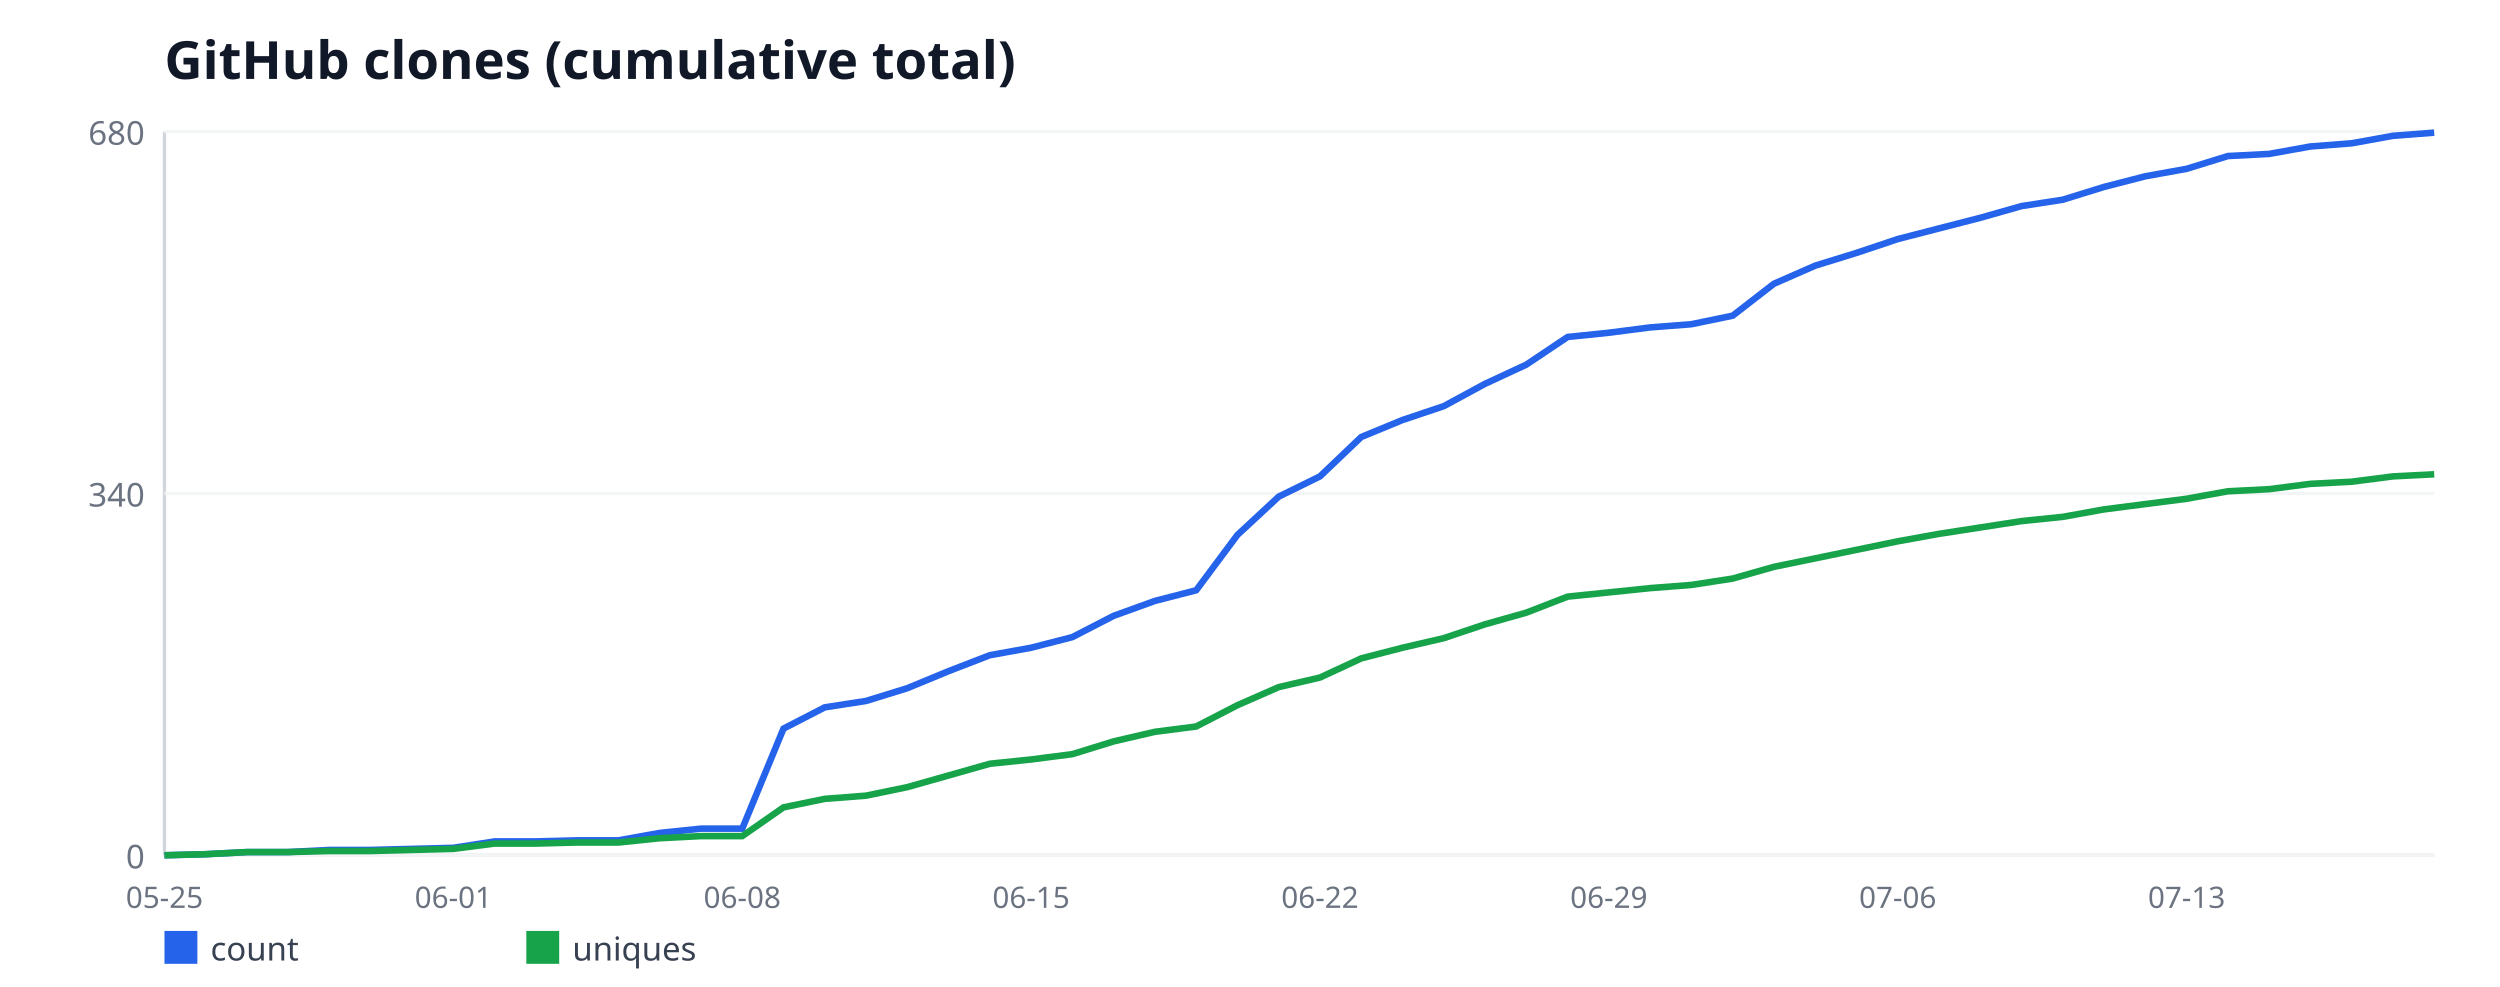
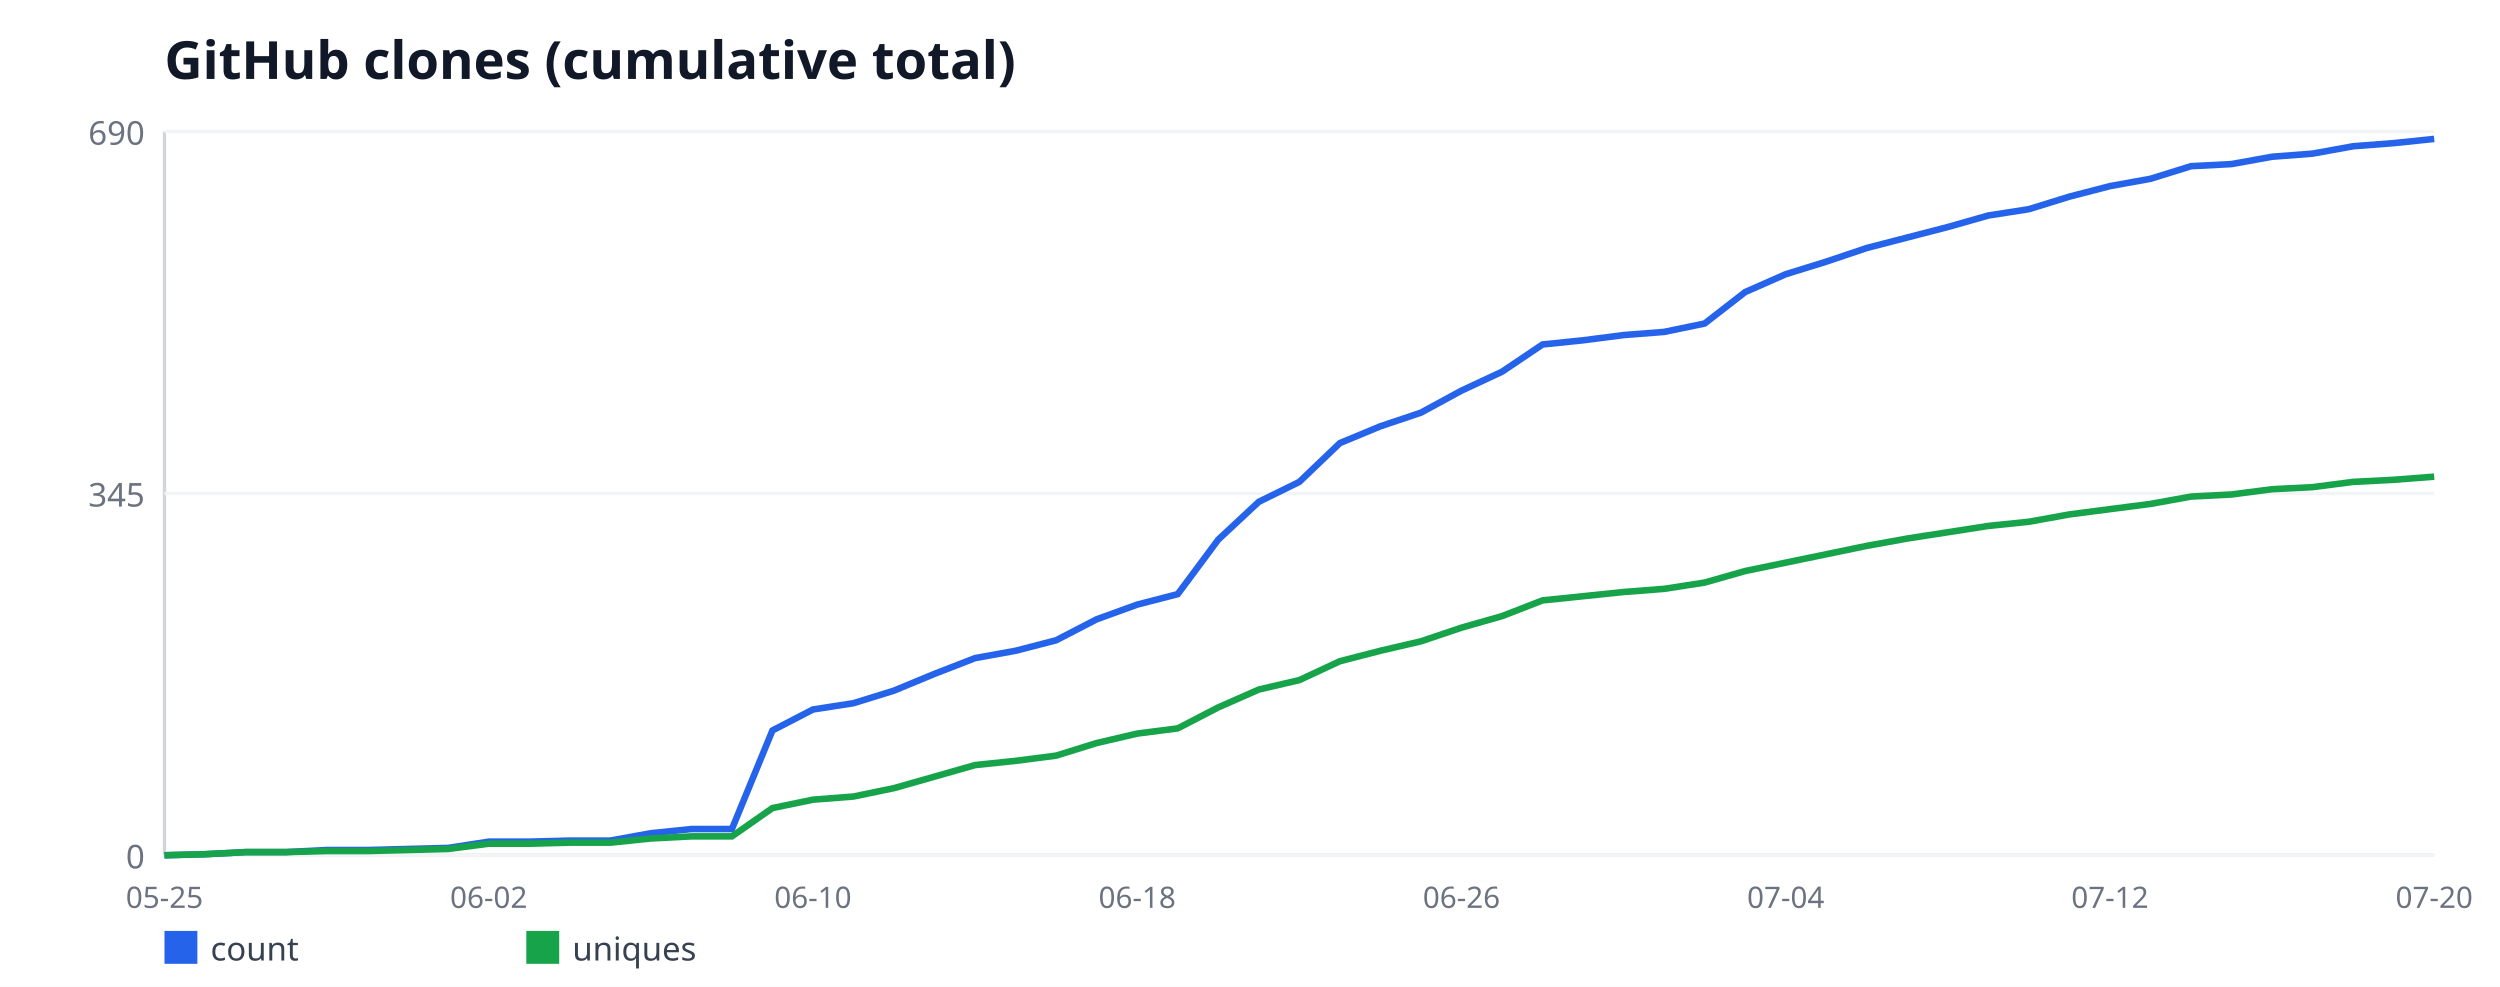
<svg xmlns="http://www.w3.org/2000/svg" width="760" height="300" viewBox="0 0 760 300" font-family="sans-serif">
  <rect width="760" height="300" fill="#ffffff" />
  <text x="50" y="24" font-size="16" font-weight="bold" fill="#111827">GitHub clones (cumulative total)</text>
  <line x1="50" y1="40" x2="50" y2="260" stroke="#d1d5db" stroke-width="1" />
  <line x1="50" y1="260" x2="740" y2="260" stroke="#d1d5db" stroke-width="1" />
  <line x1="50" y1="260" x2="740" y2="260" stroke="#f3f4f6" stroke-width="1" />
  <text x="44" y="264" font-size="10" fill="#6b7280" text-anchor="end">0</text>
  <line x1="50" y1="150" x2="740" y2="150" stroke="#f3f4f6" stroke-width="1" />
-   <text x="44" y="154" font-size="10" fill="#6b7280" text-anchor="end">340</text>
+   <text x="44" y="154" font-size="10" fill="#6b7280" text-anchor="end">345</text>
  <line x1="50" y1="40" x2="740" y2="40" stroke="#f3f4f6" stroke-width="1" />
-   <text x="44" y="44" font-size="10" fill="#6b7280" text-anchor="end">680</text>
+   <text x="44" y="44" font-size="10" fill="#6b7280" text-anchor="end">690</text>
  <text x="50" y="276" font-size="9" fill="#6b7280" text-anchor="middle">05-25</text>
-   <text x="137.82" y="276" font-size="9" fill="#6b7280" text-anchor="middle">06-01</text>
-   <text x="225.64" y="276" font-size="9" fill="#6b7280" text-anchor="middle">06-08</text>
-   <text x="313.45" y="276" font-size="9" fill="#6b7280" text-anchor="middle">06-15</text>
-   <text x="401.27" y="276" font-size="9" fill="#6b7280" text-anchor="middle">06-22</text>
-   <text x="489.09" y="276" font-size="9" fill="#6b7280" text-anchor="middle">06-29</text>
-   <text x="576.91" y="276" font-size="9" fill="#6b7280" text-anchor="middle">07-06</text>
-   <text x="664.73" y="276" font-size="9" fill="#6b7280" text-anchor="middle">07-13</text>
-   <polyline fill="none" stroke="#2563eb" stroke-width="2" points="50,260 62.55,259.68 75.09,259.03 87.64,259.03 100.18,258.38 112.73,258.38 125.27,258.06 137.82,257.74 150.36,255.79 162.91,255.79 175.45,255.47 188,255.47 200.55,253.21 213.09,251.91 225.64,251.91 238.18,221.5 250.73,215.03 263.27,213.09 275.82,209.21 288.36,204.03 300.91,199.18 313.45,196.91 326,193.68 338.55,187.21 351.09,182.68 363.64,179.44 376.18,162.62 388.73,150.97 401.27,144.82 413.82,132.85 426.36,127.68 438.91,123.47 451.45,116.68 464,110.85 476.55,102.44 489.09,101.15 501.64,99.53 514.18,98.56 526.73,95.97 539.27,86.26 551.82,80.76 564.36,76.88 576.91,72.68 589.45,69.44 602,66.21 614.55,62.65 627.09,60.71 639.64,56.82 652.18,53.59 664.73,51.32 677.27,47.44 689.82,46.79 702.36,44.53 714.91,43.56 727.45,41.29 740,40.32" />
+   <text x="148.57" y="276" font-size="9" fill="#6b7280" text-anchor="middle">06-02</text>
+   <text x="247.14" y="276" font-size="9" fill="#6b7280" text-anchor="middle">06-10</text>
+   <text x="345.71" y="276" font-size="9" fill="#6b7280" text-anchor="middle">06-18</text>
+   <text x="444.29" y="276" font-size="9" fill="#6b7280" text-anchor="middle">06-26</text>
+   <text x="542.86" y="276" font-size="9" fill="#6b7280" text-anchor="middle">07-04</text>
+   <text x="641.43" y="276" font-size="9" fill="#6b7280" text-anchor="middle">07-12</text>
+   <text x="740" y="276" font-size="9" fill="#6b7280" text-anchor="middle">07-20</text>
+   <polyline fill="none" stroke="#2563eb" stroke-width="2" points="50,260 62.32,259.68 74.64,259.04 86.96,259.04 99.29,258.41 111.61,258.41 123.93,258.09 136.25,257.77 148.57,255.86 160.89,255.86 173.21,255.54 185.54,255.54 197.86,253.3 210.18,252.03 222.5,252.03 234.82,222.06 247.14,215.68 259.46,213.77 271.79,209.94 284.11,204.84 296.43,200.06 308.75,197.83 321.07,194.64 333.39,188.26 345.71,183.8 358.04,180.61 370.36,164.03 382.68,152.55 395,146.49 407.32,134.7 419.64,129.59 431.96,125.45 444.29,118.75 456.61,113.01 468.93,104.72 481.25,103.45 493.57,101.86 505.89,100.9 518.21,98.35 530.54,88.78 542.86,83.36 555.18,79.54 567.5,75.39 579.82,72.2 592.14,69.01 604.46,65.51 616.79,63.59 629.11,59.77 641.43,56.58 653.75,54.35 666.07,50.52 678.39,49.88 690.71,47.65 703.04,46.7 715.36,44.46 727.68,43.51 740,42.23" />
  <rect x="50" y="283" width="10" height="10" fill="#2563eb" />
  <text x="64" y="292" font-size="10" fill="#374151">count</text>
-   <polyline fill="none" stroke="#16a34a" stroke-width="2" points="50,260 62.55,259.68 75.09,259.03 87.64,259.03 100.18,258.71 112.73,258.71 125.27,258.38 137.82,258.06 150.36,256.44 162.91,256.44 175.45,256.12 188,256.12 200.55,254.82 213.09,254.18 225.64,254.18 238.18,245.44 250.73,242.85 263.27,241.88 275.82,239.29 288.36,235.74 300.91,232.18 313.45,230.88 326,229.26 338.55,225.38 351.09,222.47 363.64,220.85 376.18,214.38 388.73,208.88 401.27,205.97 413.82,200.15 426.36,196.91 438.91,194 451.45,189.79 464,186.24 476.55,181.38 489.09,180.09 501.64,178.79 514.18,177.82 526.73,175.88 539.27,172.32 551.82,169.74 564.36,167.15 576.91,164.56 589.45,162.29 602,160.35 614.55,158.41 627.09,157.12 639.64,154.85 652.18,153.24 664.73,151.62 677.27,149.35 689.82,148.71 702.36,147.09 714.91,146.44 727.45,144.82 740,144.18" />
+   <polyline fill="none" stroke="#16a34a" stroke-width="2" points="50,260 62.32,259.68 74.64,259.04 86.96,259.04 99.29,258.72 111.61,258.72 123.93,258.41 136.25,258.09 148.57,256.49 160.89,256.49 173.21,256.17 185.54,256.17 197.86,254.9 210.18,254.26 222.5,254.26 234.82,245.65 247.14,243.1 259.46,242.14 271.79,239.59 284.11,236.09 296.43,232.58 308.75,231.3 321.07,229.71 333.39,225.88 345.71,223.01 358.04,221.42 370.36,215.04 382.68,209.62 395,206.75 407.32,201.01 419.64,197.83 431.96,194.96 444.29,190.81 456.61,187.3 468.93,182.52 481.25,181.25 493.57,179.97 505.89,179.01 518.21,177.1 530.54,173.59 542.86,171.04 555.18,168.49 567.5,165.94 579.82,163.71 592.14,161.8 604.46,159.88 616.79,158.61 629.11,156.38 641.43,154.78 653.75,153.19 666.07,150.96 678.39,150.32 690.71,148.72 703.04,148.09 715.36,146.49 727.68,145.86 740,144.9" />
  <rect x="160" y="283" width="10" height="10" fill="#16a34a" />
  <text x="174" y="292" font-size="10" fill="#374151">uniques</text>
</svg>
